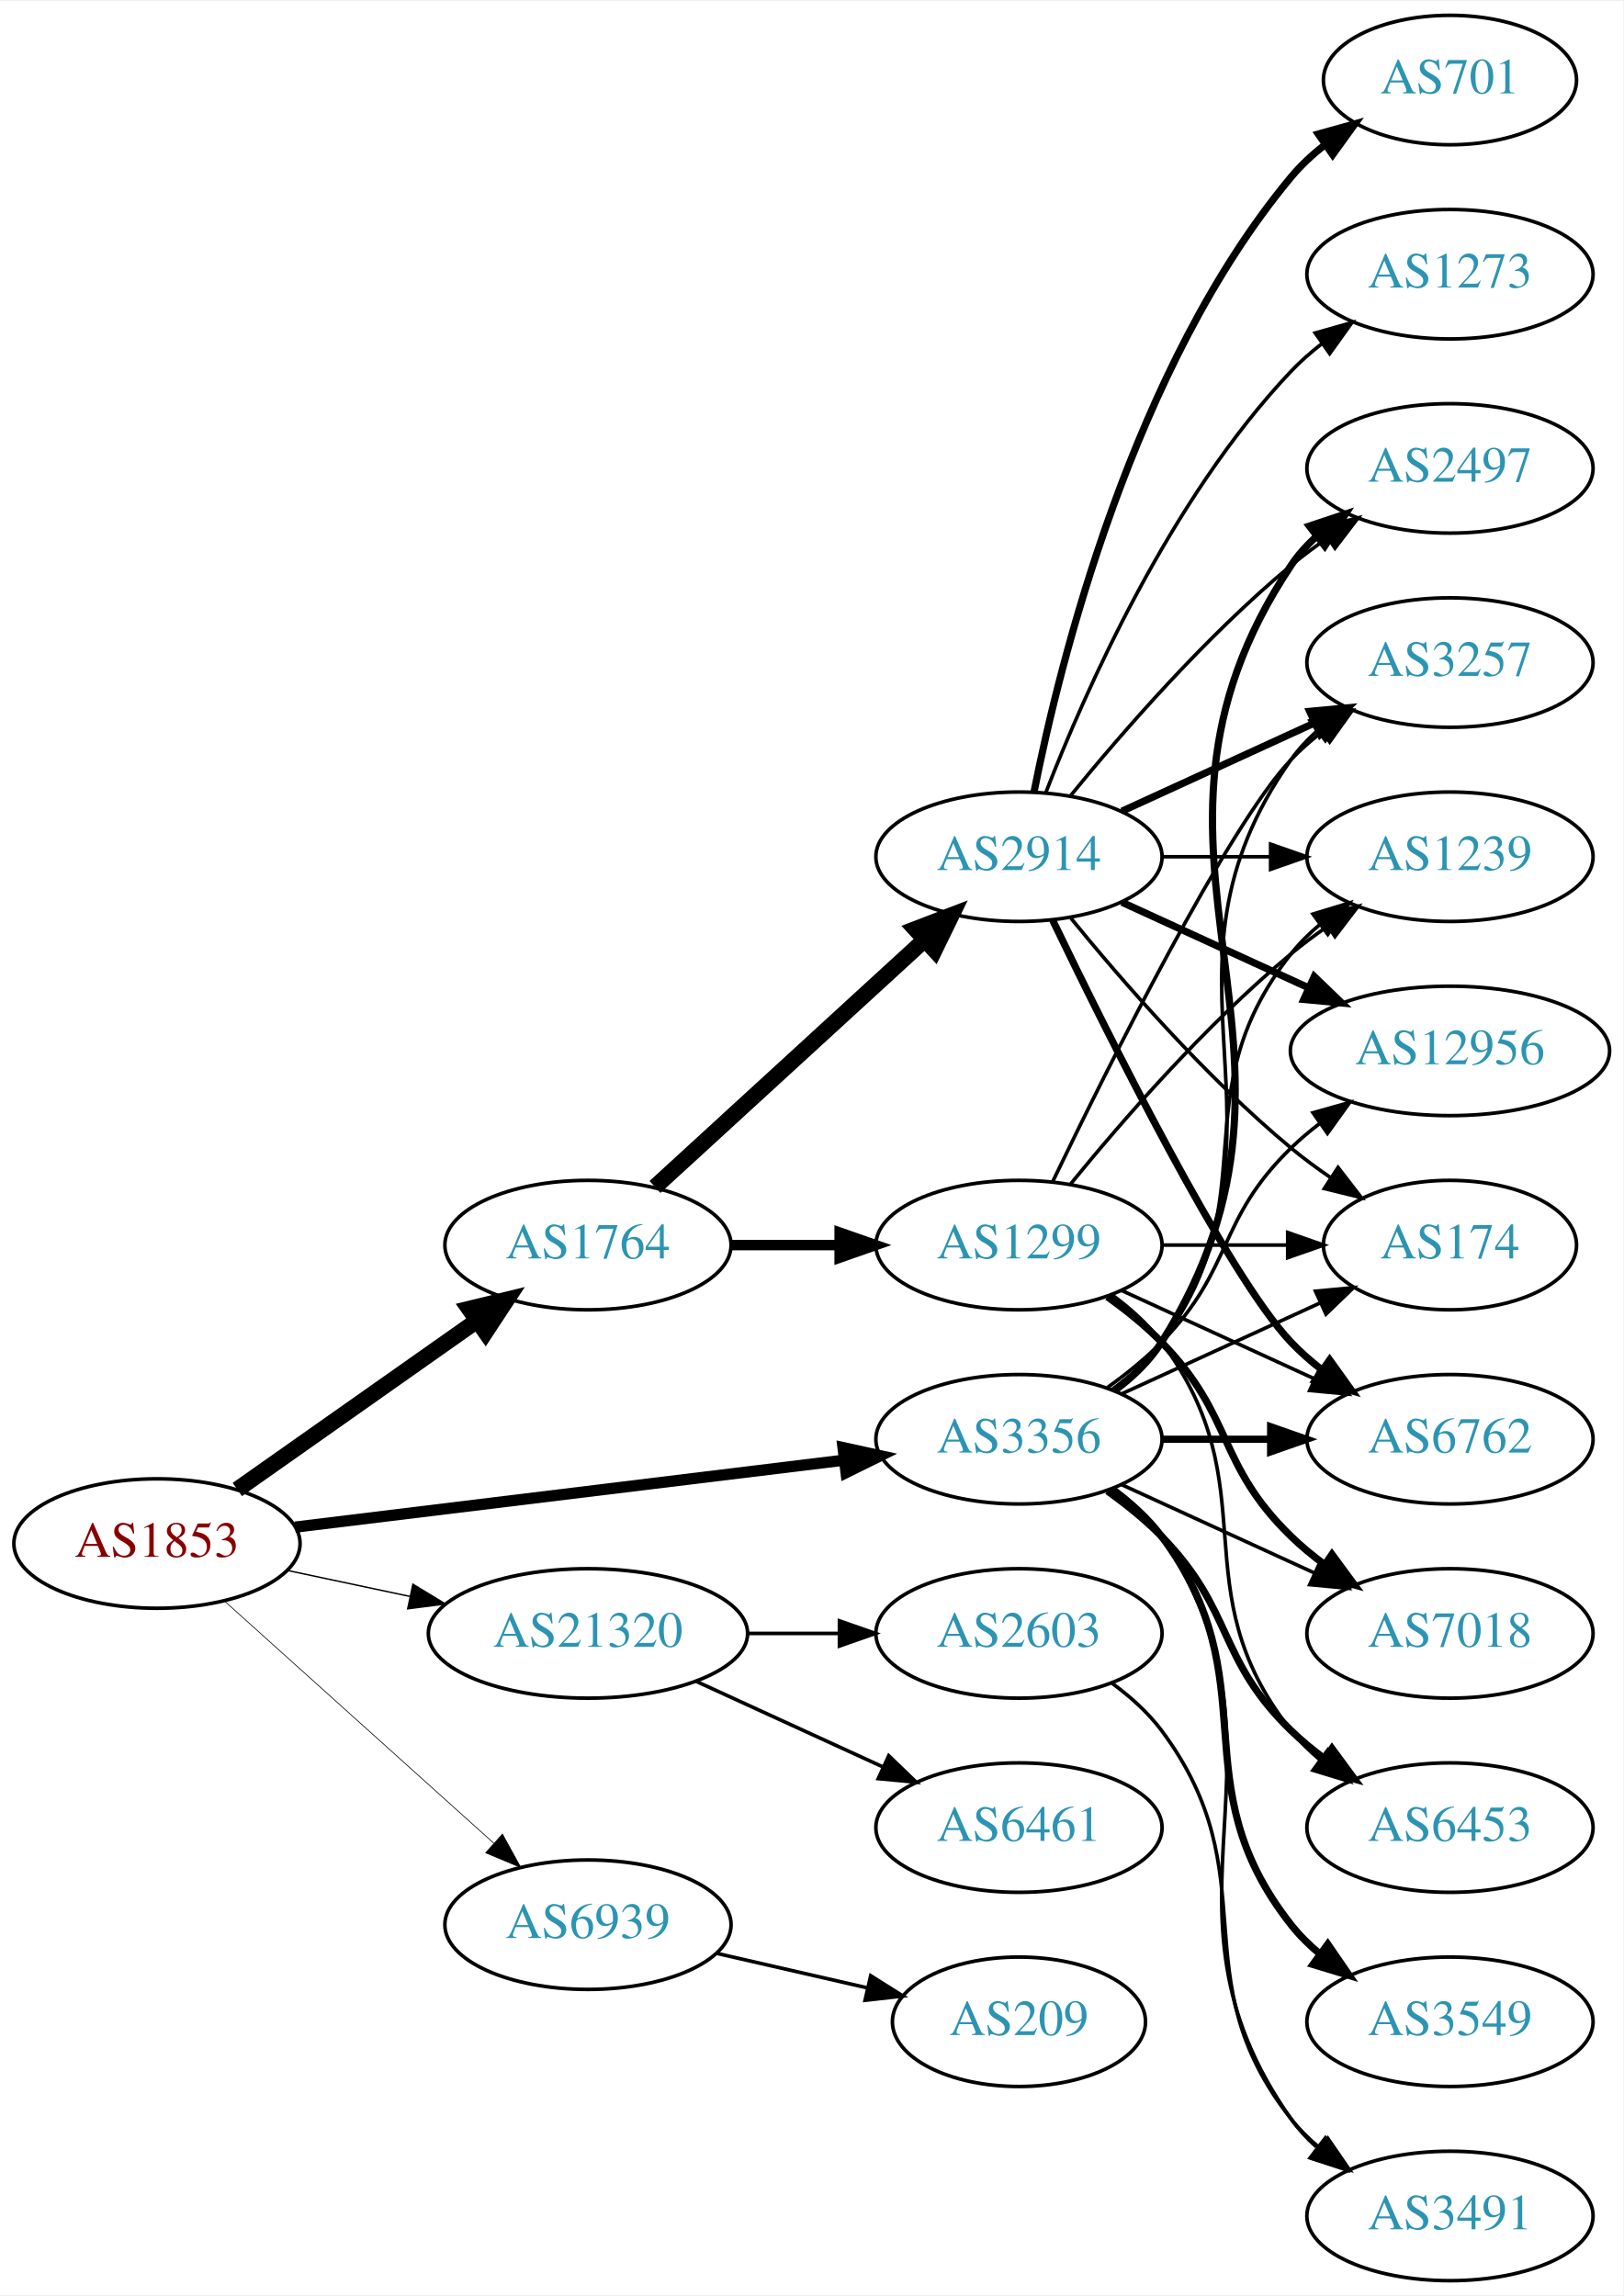
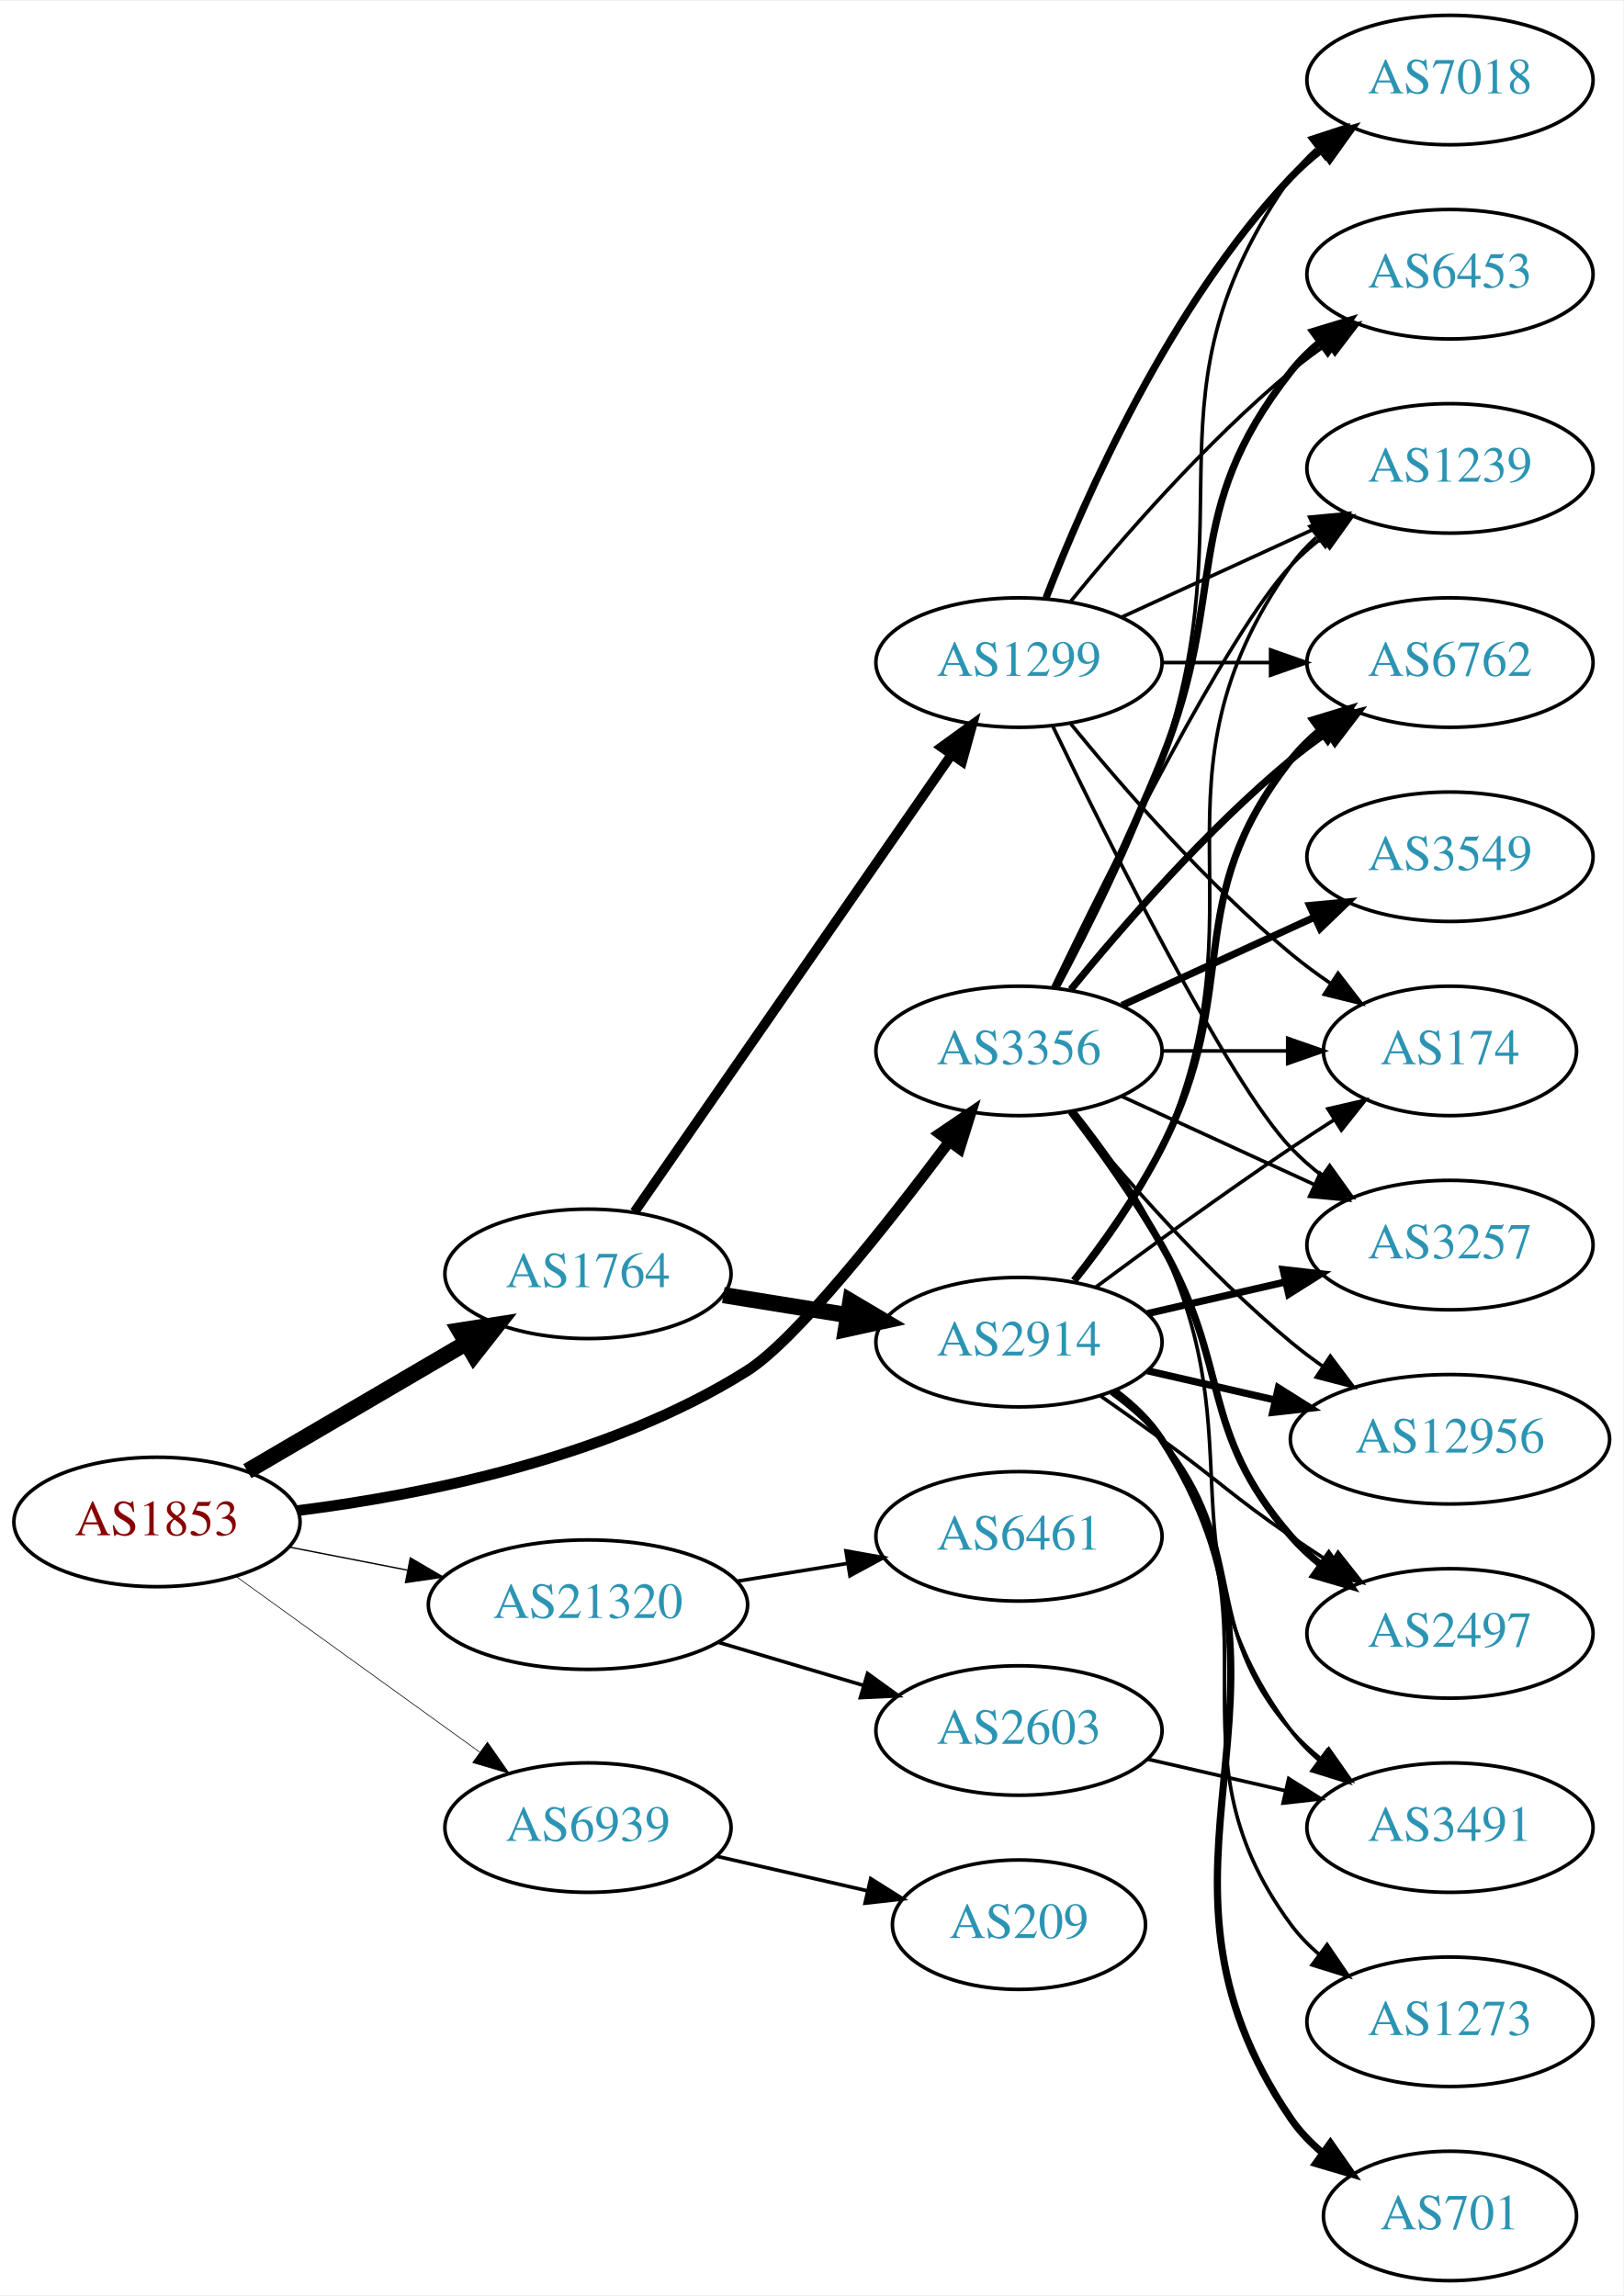
<svg xmlns="http://www.w3.org/2000/svg" xmlns:xlink="http://www.w3.org/1999/xlink" width="451pt" height="638pt" viewBox="0.00 0.00 451.37 638.00">
  <g id="graph0" class="graph" transform="scale(1 1) rotate(0) translate(4 634)">
    <polygon fill="white" stroke="none" points="-4,4 -4,-634 447.37,-634 447.37,4 -4,4" />
    <g id="node1" class="node">
      <g id="a_node1">
        <a xlink:href="/asn/1853" xlink:title="AS1853 ~ ACOnet Backbone [AT]">
-           <ellipse fill="#ffffff" stroke="black" cx="39.647" cy="-205" rx="39.794" ry="18" />
-           <text text-anchor="middle" x="39.647" y="-201.3" font-family="Times,serif" font-size="14.00" fill="#880000">AS1853</text>
+           <ellipse fill="#ffffff" stroke="black" cx="39.647" cy="-211" rx="39.794" ry="18" />
+           <text text-anchor="middle" x="39.647" y="-207.3" font-family="Times,serif" font-size="14.00" fill="#880000">AS1853</text>
        </a>
      </g>
    </g>
    <g id="node2" class="node">
      <g id="a_node2">
        <a xlink:href="/asn/1764" xlink:title="AS1764 ~ NEXTLAYER-AS [AT]">
-           <ellipse fill="#ffffff" stroke="black" cx="159.489" cy="-288" rx="39.794" ry="18" />
-           <text text-anchor="middle" x="159.489" y="-284.3" font-family="Times,serif" font-size="14.00" fill="#2c94b3">AS1764</text>
+           <ellipse fill="#ffffff" stroke="black" cx="159.489" cy="-280" rx="39.794" ry="18" />
+           <text text-anchor="middle" x="159.489" y="-276.3" font-family="Times,serif" font-size="14.00" fill="#2c94b3">AS1764</text>
        </a>
      </g>
    </g>
    <g id="edge1" class="edge">
-       <path fill="none" stroke="black" stroke-width="4.5" d="M61.987,-220.031C80.641,-233.169 107.921,-252.383 128.72,-267.033" />
-       <polygon fill="black" stroke="black" stroke-width="4.5" points="126.466,-270.261 136.909,-272.801 131.001,-263.823 126.466,-270.261" />
+       <path fill="none" stroke="black" stroke-width="4.5" d="M64.778,-225.13C82.334,-235.409 106.308,-249.447 125.613,-260.75" />
+       <polygon fill="black" stroke="black" stroke-width="4.5" points="123.771,-264.234 134.39,-265.889 127.75,-257.438 123.771,-264.234" />
    </g>
    <g id="node3" class="node">
      <g id="a_node3">
        <a xlink:href="/asn/3356" xlink:title="AS3356 ~ Level 3 Parent, LLC [US]">
-           <ellipse fill="#ffffff" stroke="black" cx="279.332" cy="-234" rx="39.794" ry="18" />
-           <text text-anchor="middle" x="279.332" y="-230.3" font-family="Times,serif" font-size="14.00" fill="#2c94b3">AS3356</text>
+           <ellipse fill="#ffffff" stroke="black" cx="279.332" cy="-342" rx="39.794" ry="18" />
+           <text text-anchor="middle" x="279.332" y="-338.3" font-family="Times,serif" font-size="14.00" fill="#2c94b3">AS3356</text>
        </a>
      </g>
    </g>
    <g id="edge2" class="edge">
-       <path fill="none" stroke="black" stroke-width="3.13" d="M78.046,-209.563C119.283,-214.595 185.728,-222.701 230.669,-228.185" />
-       <polygon fill="black" stroke="black" stroke-width="3.13" points="230.408,-231.679 240.758,-229.416 231.255,-224.73 230.408,-231.679" />
+       <path fill="none" stroke="black" stroke-width="3" d="M78.859,-214.171C113.676,-218.538 165.36,-228.838 203.685,-253 217.207,-261.525 242.608,-293.622 259.99,-316.827" />
+       <polygon fill="black" stroke="black" stroke-width="3" points="257.222,-318.971 265.994,-324.914 262.843,-314.798 257.222,-318.971" />
    </g>
    <g id="node4" class="node">
      <g id="a_node4">
        <a xlink:href="/asn/21320" xlink:title="AS21320 ~ GEANT Vereniging [EU]">
-           <ellipse fill="#ffffff" stroke="black" cx="159.489" cy="-180" rx="44.393" ry="18" />
-           <text text-anchor="middle" x="159.489" y="-176.3" font-family="Times,serif" font-size="14.00" fill="#2c94b3">AS21320</text>
+           <ellipse fill="#ffffff" stroke="black" cx="159.489" cy="-188" rx="44.393" ry="18" />
+           <text text-anchor="middle" x="159.489" y="-184.3" font-family="Times,serif" font-size="14.00" fill="#2c94b3">AS21320</text>
        </a>
      </g>
    </g>
    <g id="edge3" class="edge">
-       <path fill="none" stroke="black" stroke-width="0.391" d="M76.003,-197.499C86.7,-195.23 98.637,-192.697 110.035,-190.279" />
-       <polygon fill="black" stroke="black" stroke-width="0.391" points="110.811,-193.693 119.867,-188.194 109.359,-186.845 110.811,-193.693" />
+       <path fill="none" stroke="black" stroke-width="0.375" d="M76.323,-204.037C86.696,-202.012 98.214,-199.764 109.264,-197.608" />
+       <polygon fill="black" stroke="black" stroke-width="0.375" points="110.09,-201.013 119.234,-195.662 108.749,-194.142 110.09,-201.013" />
    </g>
    <g id="node5" class="node">
      <g id="a_node5">
        <a xlink:href="/asn/6939" xlink:title="AS6939 ~ Hurricane Electric LLC [US]">
-           <ellipse fill="#ffffff" stroke="black" cx="159.489" cy="-99" rx="39.794" ry="18" />
-           <text text-anchor="middle" x="159.489" y="-95.3" font-family="Times,serif" font-size="14.00" fill="#2c94b3">AS6939</text>
+           <ellipse fill="#ffffff" stroke="black" cx="159.489" cy="-126" rx="39.794" ry="18" />
+           <text text-anchor="middle" x="159.489" y="-122.3" font-family="Times,serif" font-size="14.00" fill="#2c94b3">AS6939</text>
        </a>
      </g>
    </g>
    <g id="edge4" class="edge">
-       <path fill="none" stroke="black" stroke-width="0.196" d="M58.544,-188.901C78.472,-170.975 110.83,-141.87 133.307,-121.651" />
-       <polygon fill="black" stroke="black" stroke-width="0.196" points="135.715,-124.193 140.809,-114.903 131.034,-118.989 135.715,-124.193" />
+       <path fill="none" stroke="black" stroke-width="0.188" d="M61.714,-195.804C80.567,-182.206 108.384,-162.141 129.363,-147.009" />
+       <polygon fill="black" stroke="black" stroke-width="0.188" points="131.541,-149.753 137.604,-141.065 127.446,-144.076 131.541,-149.753" />
    </g>
    <g id="node6" class="node">
      <g id="a_node6">
-         <a xlink:href="/asn/1299" xlink:title="AS1299 ~ Telia Carrier [EU]">
-           <ellipse fill="#ffffff" stroke="black" cx="279.332" cy="-288" rx="39.794" ry="18" />
-           <text text-anchor="middle" x="279.332" y="-284.3" font-family="Times,serif" font-size="14.00" fill="#2c94b3">AS1299</text>
+         <a xlink:href="/asn/2914" xlink:title="AS2914 ~ NTT America, Inc. [US]">
+           <ellipse fill="#ffffff" stroke="black" cx="279.332" cy="-261" rx="39.794" ry="18" />
+           <text text-anchor="middle" x="279.332" y="-257.3" font-family="Times,serif" font-size="14.00" fill="#2c94b3">AS2914</text>
        </a>
      </g>
    </g>
    <g id="edge5" class="edge">
-       <path fill="none" stroke="black" stroke-width="2.893" d="M199.402,-288C208.955,-288 219.305,-288 229.267,-288" />
-       <polygon fill="black" stroke="black" stroke-width="2.893" points="229.46,-291.5 239.46,-288 229.46,-284.5 229.46,-291.5" />
+       <path fill="none" stroke="black" stroke-width="4.5" d="M197.129,-274.092C208.103,-272.323 220.286,-270.359 231.807,-268.501" />
+       <polygon fill="black" stroke="black" stroke-width="4.5" points="232.468,-272.383 241.714,-266.904 231.215,-264.608 232.468,-272.383" />
    </g>
    <g id="node7" class="node">
      <g id="a_node7">
-         <a xlink:href="/asn/2914" xlink:title="AS2914 ~ NTT America, Inc. [US]">
-           <ellipse fill="#ffffff" stroke="black" cx="279.332" cy="-396" rx="39.794" ry="18" />
-           <text text-anchor="middle" x="279.332" y="-392.3" font-family="Times,serif" font-size="14.00" fill="#2c94b3">AS2914</text>
+         <a xlink:href="/asn/1299" xlink:title="AS1299 ~ Telia Carrier [EU]">
+           <ellipse fill="#ffffff" stroke="black" cx="279.332" cy="-450" rx="39.794" ry="18" />
+           <text text-anchor="middle" x="279.332" y="-446.3" font-family="Times,serif" font-size="14.00" fill="#2c94b3">AS1299</text>
        </a>
      </g>
    </g>
    <g id="edge6" class="edge">
-       <path fill="none" stroke="black" stroke-width="4.5" d="M178.131,-304.169C198.004,-322.382 230.466,-352.133 253.035,-372.817" />
-       <polygon fill="black" stroke="black" stroke-width="4.5" points="250.536,-375.867 260.569,-379.721 255.857,-370.061 250.536,-375.867" />
+       <path fill="none" stroke="black" stroke-width="2.7" d="M172.437,-297.236C193.259,-327.274 236.289,-389.349 260.6,-424.42" />
+       <polygon fill="black" stroke="black" stroke-width="2.7" points="257.779,-426.494 266.352,-432.718 263.532,-422.506 257.779,-426.494" />
    </g>
    <g id="node8" class="node">
      <g id="a_node8">
        <a xlink:href="/asn/174" xlink:title="AS174 ~ Cogent Communications [US]">
-           <ellipse fill="#ffffff" stroke="black" cx="399.174" cy="-288" rx="35.194" ry="18" />
-           <text text-anchor="middle" x="399.174" y="-284.3" font-family="Times,serif" font-size="14.00" fill="#2c94b3">AS174</text>
-         </a>
-       </g>
-     </g>
-     <g id="edge22" class="edge">
-       <path fill="none" stroke="black" d="M307.96,-246.661C324.377,-254.183 345.358,-263.798 362.955,-271.861" />
-       <polygon fill="black" stroke="black" points="361.783,-275.174 372.332,-276.158 364.7,-268.811 361.783,-275.174" />
+           <ellipse fill="#ffffff" stroke="black" cx="399.174" cy="-342" rx="35.194" ry="18" />
+           <text text-anchor="middle" x="399.174" y="-338.3" font-family="Times,serif" font-size="14.00" fill="#2c94b3">AS174</text>
+         </a>
+       </g>
+     </g>
+     <g id="edge29" class="edge">
+       <path fill="none" stroke="black" d="M319.244,-342C330.331,-342 342.491,-342 353.873,-342" />
+       <polygon fill="black" stroke="black" points="354.055,-345.5 364.055,-342 354.055,-338.5 354.055,-345.5" />
    </g>
    <g id="node9" class="node">
      <g id="a_node9">
-         <a xlink:href="/asn/6762" xlink:title="AS6762 ~ TELECOM ITALIA SPARKLE S.p.A. [IT]">
-           <ellipse fill="#ffffff" stroke="black" cx="399.174" cy="-234" rx="39.794" ry="18" />
-           <text text-anchor="middle" x="399.174" y="-230.3" font-family="Times,serif" font-size="14.00" fill="#2c94b3">AS6762</text>
-         </a>
-       </g>
-     </g>
-     <g id="edge21" class="edge">
-       <path fill="none" stroke="black" stroke-width="2" d="M319.244,-234C328.798,-234 339.147,-234 349.11,-234" />
-       <polygon fill="black" stroke="black" stroke-width="2" points="349.302,-237.5 359.302,-234 349.302,-230.5 349.302,-237.5" />
+         <a xlink:href="/asn/3491" xlink:title="AS3491 ~ PCCW Global, Inc. [US]">
+           <ellipse fill="#ffffff" stroke="black" cx="399.174" cy="-126" rx="39.794" ry="18" />
+           <text text-anchor="middle" x="399.174" y="-122.3" font-family="Times,serif" font-size="14.00" fill="#2c94b3">AS3491</text>
+         </a>
+       </g>
+     </g>
+     <g id="edge31" class="edge">
+       <path fill="none" stroke="black" d="M294.932,-325.009C303.019,-314.845 312.681,-301.345 318.978,-288 345.477,-231.841 318.075,-202.941 354.978,-153 357.212,-149.977 359.894,-147.214 362.815,-144.707" />
+       <polygon fill="black" stroke="black" points="365.01,-147.437 370.959,-138.669 360.841,-141.814 365.01,-147.437" />
    </g>
    <g id="node10" class="node">
      <g id="a_node10">
-         <a xlink:href="/asn/2497" xlink:title="AS2497 ~ Internet Initiative Japan Inc. [JP]">
-           <ellipse fill="#ffffff" stroke="black" cx="399.174" cy="-504" rx="39.794" ry="18" />
-           <text text-anchor="middle" x="399.174" y="-500.3" font-family="Times,serif" font-size="14.00" fill="#2c94b3">AS2497</text>
-         </a>
-       </g>
-     </g>
-     <g id="edge23" class="edge">
-       <path fill="none" stroke="black" stroke-width="2" d="M305.858,-247.472C310.903,-251.223 315.658,-255.74 318.978,-261 370.928,-343.3 300.94,-396.056 354.978,-477 356.893,-479.869 359.227,-482.49 361.808,-484.872" />
-       <polygon fill="black" stroke="black" stroke-width="2" points="360.071,-487.954 370.12,-491.313 364.359,-482.421 360.071,-487.954" />
+         <a xlink:href="/asn/3257" xlink:title="AS3257 ~ GTT [DE]">
+           <ellipse fill="#ffffff" stroke="black" cx="399.174" cy="-288" rx="39.794" ry="18" />
+           <text text-anchor="middle" x="399.174" y="-284.3" font-family="Times,serif" font-size="14.00" fill="#2c94b3">AS3257</text>
+         </a>
+       </g>
+     </g>
+     <g id="edge26" class="edge">
+       <path fill="none" stroke="black" d="M307.96,-329.339C323.917,-322.027 344.188,-312.739 361.471,-304.819" />
+       <polygon fill="black" stroke="black" points="363.085,-307.929 370.718,-300.581 360.169,-301.565 363.085,-307.929" />
    </g>
    <g id="node11" class="node">
      <g id="a_node11">
-         <a xlink:href="/asn/3257" xlink:title="AS3257 ~ GTT [DE]">
-           <ellipse fill="#ffffff" stroke="black" cx="399.174" cy="-450" rx="39.794" ry="18" />
-           <text text-anchor="middle" x="399.174" y="-446.3" font-family="Times,serif" font-size="14.00" fill="#2c94b3">AS3257</text>
+         <a xlink:href="/asn/1239" xlink:title="AS1239 ~ Sprint [US]">
+           <ellipse fill="#ffffff" stroke="black" cx="399.174" cy="-504" rx="39.794" ry="18" />
+           <text text-anchor="middle" x="399.174" y="-500.3" font-family="Times,serif" font-size="14.00" fill="#2c94b3">AS1239</text>
        </a>
      </g>
    </g>
    <g id="edge27" class="edge">
-       <path fill="none" stroke="black" d="M305.651,-247.607C310.707,-251.351 315.518,-255.831 318.978,-261 360.003,-322.294 312.399,-362.775 354.978,-423 356.969,-425.816 359.356,-428.401 361.972,-430.76" />
-       <polygon fill="black" stroke="black" points="360.271,-433.865 370.34,-437.162 364.525,-428.306 360.271,-433.865" />
+       <path fill="none" stroke="black" d="M288.679,-359.595C304.146,-391.732 337.291,-458.34 354.978,-477 357.564,-479.728 360.481,-482.294 363.55,-484.677" />
+       <polygon fill="black" stroke="black" points="361.704,-487.658 371.898,-490.543 365.728,-481.93 361.704,-487.658" />
    </g>
    <g id="node13" class="node">
      <g id="a_node13">
-         <a xlink:href="/asn/1239" xlink:title="AS1239 ~ Sprint [US]">
-           <ellipse fill="#ffffff" stroke="black" cx="399.174" cy="-396" rx="39.794" ry="18" />
-           <text text-anchor="middle" x="399.174" y="-392.3" font-family="Times,serif" font-size="14.00" fill="#2c94b3">AS1239</text>
-         </a>
-       </g>
-     </g>
-     <g id="edge28" class="edge">
-       <path fill="none" stroke="black" d="M305.262,-247.882C310.338,-251.611 315.256,-256.016 318.978,-261 349.249,-301.542 323.679,-329.246 354.978,-369 357.303,-371.953 360.047,-374.67 363.006,-377.147" />
-       <polygon fill="black" stroke="black" points="361.065,-380.064 371.203,-383.145 365.199,-374.415 361.065,-380.064" />
+         <a xlink:href="/asn/12956" xlink:title="AS12956 ~ TELXIUS [ES]">
+           <ellipse fill="#ffffff" stroke="black" cx="399.174" cy="-234" rx="44.393" ry="18" />
+           <text text-anchor="middle" x="399.174" y="-230.3" font-family="Times,serif" font-size="14.00" fill="#2c94b3">AS12956</text>
+         </a>
+       </g>
+     </g>
+     <g id="edge30" class="edge">
+       <path fill="none" stroke="black" d="M293.751,-324.935C307.865,-307.625 331.28,-280.655 354.978,-261 357.716,-258.729 360.659,-256.506 363.677,-254.37" />
+       <polygon fill="black" stroke="black" points="365.903,-257.092 372.266,-248.621 362.009,-251.275 365.903,-257.092" />
    </g>
    <g id="node14" class="node">
      <g id="a_node14">
-         <a xlink:href="/asn/12956" xlink:title="AS12956 ~ TELXIUS [ES]">
-           <ellipse fill="#ffffff" stroke="black" cx="399.174" cy="-342" rx="44.393" ry="18" />
-           <text text-anchor="middle" x="399.174" y="-338.3" font-family="Times,serif" font-size="14.00" fill="#2c94b3">AS12956</text>
-         </a>
-       </g>
-     </g>
-     <g id="edge25" class="edge">
-       <path fill="none" stroke="black" d="M303.926,-248.389C309.182,-252.148 314.513,-256.437 318.978,-261 339.151,-281.617 334.285,-294.906 354.978,-315 357.464,-317.414 360.202,-319.722 363.055,-321.9" />
-       <polygon fill="black" stroke="black" points="361.092,-324.798 371.291,-327.671 365.11,-319.066 361.092,-324.798" />
-     </g>
-     <g id="node16" class="node">
-       <g id="a_node16">
-         <a xlink:href="/asn/7018" xlink:title="AS7018 ~ AT&amp;T Services, Inc. [US]">
+         <a xlink:href="/asn/6762" xlink:title="AS6762 ~ TELECOM ITALIA SPARKLE S.p.A. [IT]">
+           <ellipse fill="#ffffff" stroke="black" cx="399.174" cy="-450" rx="39.794" ry="18" />
+           <text text-anchor="middle" x="399.174" y="-446.3" font-family="Times,serif" font-size="14.00" fill="#2c94b3">AS6762</text>
+         </a>
+       </g>
+     </g>
+     <g id="edge22" class="edge">
+       <path fill="none" stroke="black" stroke-width="2" d="M293.751,-359.065C307.865,-376.375 331.28,-403.345 354.978,-423 358.194,-425.668 361.695,-428.27 365.265,-430.741" />
+       <polygon fill="black" stroke="black" stroke-width="2" points="363.343,-433.666 373.622,-436.236 367.189,-427.817 363.343,-433.666" />
+     </g>
+     <g id="node15" class="node">
+       <g id="a_node15">
+         <a xlink:href="/asn/2497" xlink:title="AS2497 ~ Internet Initiative Japan Inc. [JP]">
          <ellipse fill="#ffffff" stroke="black" cx="399.174" cy="-180" rx="39.794" ry="18" />
-           <text text-anchor="middle" x="399.174" y="-176.3" font-family="Times,serif" font-size="14.00" fill="#2c94b3">AS7018</text>
-         </a>
-       </g>
-     </g>
-     <g id="edge26" class="edge">
-       <path fill="none" stroke="black" d="M307.96,-221.339C323.917,-214.027 344.188,-204.739 361.471,-196.819" />
-       <polygon fill="black" stroke="black" points="363.085,-199.929 370.718,-192.581 360.169,-193.565 363.085,-199.929" />
+           <text text-anchor="middle" x="399.174" y="-176.3" font-family="Times,serif" font-size="14.00" fill="#2c94b3">AS2497</text>
+         </a>
+       </g>
+     </g>
+     <g id="edge23" class="edge">
+       <path fill="none" stroke="black" stroke-width="2" d="M293.793,-325.087C301.686,-314.73 311.535,-301.008 318.978,-288 338.543,-253.806 329.144,-236.742 354.978,-207 357.443,-204.162 360.28,-201.523 363.297,-199.094" />
+       <polygon fill="black" stroke="black" stroke-width="2" points="365.484,-201.833 371.575,-193.164 361.408,-196.142 365.484,-201.833" />
    </g>
    <g id="node17" class="node">
      <g id="a_node17">
-         <a xlink:href="/asn/6453" xlink:title="AS6453 ~ TATA COMMUNICATIONS (AMERICA) INC [US]">
-           <ellipse fill="#ffffff" stroke="black" cx="399.174" cy="-126" rx="39.794" ry="18" />
-           <text text-anchor="middle" x="399.174" y="-122.3" font-family="Times,serif" font-size="14.00" fill="#2c94b3">AS6453</text>
-         </a>
-       </g>
-     </g>
-     <g id="edge29" class="edge">
-       <path fill="none" stroke="black" stroke-width="2" d="M303.926,-219.611C309.182,-215.852 314.513,-211.563 318.978,-207 339.151,-186.383 334.285,-173.094 354.978,-153 357.823,-150.237 360.997,-147.614 364.297,-145.166" />
-       <polygon fill="black" stroke="black" stroke-width="2" points="366.363,-147.994 372.645,-139.462 362.414,-142.214 366.363,-147.994" />
+         <a xlink:href="/asn/7018" xlink:title="AS7018 ~ AT&amp;T Services, Inc. [US]">
+           <ellipse fill="#ffffff" stroke="black" cx="399.174" cy="-612" rx="39.794" ry="18" />
+           <text text-anchor="middle" x="399.174" y="-608.3" font-family="Times,serif" font-size="14.00" fill="#2c94b3">AS7018</text>
+         </a>
+       </g>
+     </g>
+     <g id="edge24" class="edge">
+       <path fill="none" stroke="black" d="M290.124,-359.526C298.762,-375.611 311.159,-400.315 318.978,-423 343.012,-492.731 312.399,-524.775 354.978,-585 356.969,-587.816 359.356,-590.401 361.972,-592.76" />
+       <polygon fill="black" stroke="black" points="360.271,-595.865 370.34,-599.162 364.525,-590.306 360.271,-595.865" />
    </g>
    <g id="node18" class="node">
      <g id="a_node18">
-         <a xlink:href="/asn/3549" xlink:title="AS3549 ~ Level 3 Parent, LLC [US]">
-           <ellipse fill="#ffffff" stroke="black" cx="399.174" cy="-72" rx="39.794" ry="18" />
-           <text text-anchor="middle" x="399.174" y="-68.3" font-family="Times,serif" font-size="14.00" fill="#2c94b3">AS3549</text>
-         </a>
-       </g>
-     </g>
-     <g id="edge24" class="edge">
-       <path fill="none" stroke="black" stroke-width="2" d="M305.262,-220.118C310.338,-216.389 315.256,-211.984 318.978,-207 349.249,-166.458 323.679,-138.754 354.978,-99 357.303,-96.047 360.047,-93.33 363.006,-90.853" />
-       <polygon fill="black" stroke="black" stroke-width="2" points="365.199,-93.585 371.203,-84.855 361.065,-87.936 365.199,-93.585" />
+         <a xlink:href="/asn/6453" xlink:title="AS6453 ~ TATA COMMUNICATIONS (AMERICA) INC [US]">
+           <ellipse fill="#ffffff" stroke="black" cx="399.174" cy="-558" rx="39.794" ry="18" />
+           <text text-anchor="middle" x="399.174" y="-554.3" font-family="Times,serif" font-size="14.00" fill="#2c94b3">AS6453</text>
+         </a>
+       </g>
+     </g>
+     <g id="edge28" class="edge">
+       <path fill="none" stroke="black" stroke-width="2" d="M289.412,-359.417C297.681,-375.634 309.942,-400.603 318.978,-423 337.908,-469.922 323.679,-491.246 354.978,-531 357.303,-533.953 360.047,-536.67 363.006,-539.147" />
+       <polygon fill="black" stroke="black" stroke-width="2" points="361.065,-542.064 371.203,-545.145 365.199,-536.415 361.065,-542.064" />
    </g>
    <g id="node19" class="node">
      <g id="a_node19">
-         <a xlink:href="/asn/3491" xlink:title="AS3491 ~ PCCW Global, Inc. [US]">
-           <ellipse fill="#ffffff" stroke="black" cx="399.174" cy="-18" rx="39.794" ry="18" />
-           <text text-anchor="middle" x="399.174" y="-14.3" font-family="Times,serif" font-size="14.00" fill="#2c94b3">AS3491</text>
-         </a>
-       </g>
-     </g>
-     <g id="edge30" class="edge">
-       <path fill="none" stroke="black" d="M305.651,-220.393C310.707,-216.649 315.518,-212.169 318.978,-207 360.003,-145.706 312.399,-105.225 354.978,-45 356.969,-42.184 359.356,-39.599 361.972,-37.24" />
-       <polygon fill="black" stroke="black" points="364.525,-39.694 370.34,-30.838 360.271,-34.135 364.525,-39.694" />
+         <a xlink:href="/asn/3549" xlink:title="AS3549 ~ Level 3 Parent, LLC [US]">
+           <ellipse fill="#ffffff" stroke="black" cx="399.174" cy="-396" rx="39.794" ry="18" />
+           <text text-anchor="middle" x="399.174" y="-392.3" font-family="Times,serif" font-size="14.00" fill="#2c94b3">AS3549</text>
+         </a>
+       </g>
+     </g>
+     <g id="edge25" class="edge">
+       <path fill="none" stroke="black" stroke-width="2" d="M307.96,-354.661C323.917,-361.973 344.188,-371.261 361.471,-379.181" />
+       <polygon fill="black" stroke="black" stroke-width="2" points="360.169,-382.435 370.718,-383.419 363.085,-376.071 360.169,-382.435" />
    </g>
    <g id="node20" class="node">
      <g id="a_node20">
-         <a xlink:href="/asn/6461" xlink:title="AS6461 ~ Zayo Bandwidth [US]">
-           <ellipse fill="#ffffff" stroke="black" cx="279.332" cy="-126" rx="39.794" ry="18" />
-           <text text-anchor="middle" x="279.332" y="-122.3" font-family="Times,serif" font-size="14.00" fill="#2c94b3">AS6461</text>
-         </a>
-       </g>
-     </g>
-     <g id="edge31" class="edge">
-       <path fill="none" stroke="black" d="M189.619,-166.652C205.23,-159.498 224.628,-150.609 241.3,-142.97" />
-       <polygon fill="black" stroke="black" points="243.119,-145.986 250.752,-138.638 240.203,-139.622 243.119,-145.986" />
+         <a xlink:href="/asn/6461" xlink:title="AS6461 ~ ZAYO-6461 [US]">
+           <ellipse fill="#ffffff" stroke="black" cx="279.332" cy="-207" rx="39.794" ry="18" />
+           <text text-anchor="middle" x="279.332" y="-203.3" font-family="Times,serif" font-size="14.00" fill="#2c94b3">AS6461</text>
+         </a>
+       </g>
+     </g>
+     <g id="edge32" class="edge">
+       <path fill="none" stroke="black" d="M201.044,-194.539C210.931,-196.133 221.584,-197.85 231.727,-199.486" />
+       <polygon fill="black" stroke="black" points="231.224,-202.95 241.654,-201.086 232.338,-196.039 231.224,-202.95" />
    </g>
    <g id="node21" class="node">
      <g id="a_node21">
        <a xlink:href="/asn/2603" xlink:title="AS2603 ~ NORDUnet [NO]">
-           <ellipse fill="#ffffff" stroke="black" cx="279.332" cy="-180" rx="39.794" ry="18" />
-           <text text-anchor="middle" x="279.332" y="-176.3" font-family="Times,serif" font-size="14.00" fill="#2c94b3">AS2603</text>
-         </a>
-       </g>
-     </g>
-     <g id="edge32" class="edge">
-       <path fill="none" stroke="black" d="M203.7,-180C212.013,-180 220.775,-180 229.258,-180" />
-       <polygon fill="black" stroke="black" points="229.416,-183.5 239.416,-180 229.416,-176.5 229.416,-183.5" />
+           <ellipse fill="#ffffff" stroke="black" cx="279.332" cy="-153" rx="39.794" ry="18" />
+           <text text-anchor="middle" x="279.332" y="-149.3" font-family="Times,serif" font-size="14.00" fill="#2c94b3">AS2603</text>
+         </a>
+       </g>
+     </g>
+     <g id="edge33" class="edge">
+       <path fill="none" stroke="black" d="M195.846,-177.499C208.487,-173.744 222.862,-169.475 236.03,-165.564" />
+       <polygon fill="black" stroke="black" points="237.227,-168.86 245.816,-162.657 235.234,-162.149 237.227,-168.86" />
    </g>
    <g id="node22" class="node">
      <g id="a_node22">
        <a xlink:href="/asn/209" xlink:title="AS209 ~ CenturyLink Communications, LLC [US]">
-           <ellipse fill="#ffffff" stroke="black" cx="279.332" cy="-72" rx="35.194" ry="18" />
-           <text text-anchor="middle" x="279.332" y="-68.3" font-family="Times,serif" font-size="14.00" fill="#2c94b3">AS209</text>
-         </a>
-       </g>
-     </g>
-     <g id="edge34" class="edge">
-       <path fill="none" stroke="black" d="M195.208,-91.045C208.301,-88.045 223.323,-84.603 236.964,-81.478" />
-       <polygon fill="black" stroke="black" points="238.105,-84.807 247.071,-79.162 236.542,-77.984 238.105,-84.807" />
-     </g>
-     <g id="edge18" class="edge">
-       <path fill="none" stroke="black" d="M319.244,-288C330.331,-288 342.491,-288 353.873,-288" />
-       <polygon fill="black" stroke="black" points="354.055,-291.5 364.055,-288 354.055,-284.5 354.055,-291.5" />
-     </g>
-     <g id="edge19" class="edge">
-       <path fill="none" stroke="black" d="M307.96,-275.339C323.917,-268.027 344.188,-258.739 361.471,-250.819" />
-       <polygon fill="black" stroke="black" points="363.085,-253.929 370.718,-246.581 360.169,-247.565 363.085,-253.929" />
-     </g>
-     <g id="edge16" class="edge">
-       <path fill="none" stroke="black" d="M288.679,-305.595C304.146,-337.732 337.291,-404.34 354.978,-423 357.564,-425.728 360.481,-428.294 363.55,-430.677" />
-       <polygon fill="black" stroke="black" points="361.704,-433.658 371.898,-436.543 365.728,-427.93 361.704,-433.658" />
-     </g>
-     <g id="edge17" class="edge">
-       <path fill="none" stroke="black" d="M293.751,-305.065C307.865,-322.375 331.28,-349.345 354.978,-369 358.194,-371.668 361.695,-374.27 365.265,-376.741" />
-       <polygon fill="black" stroke="black" points="363.343,-379.666 373.622,-382.236 367.189,-373.817 363.343,-379.666" />
-     </g>
-     <g id="edge15" class="edge">
-       <path fill="none" stroke="black" stroke-width="2" d="M303.926,-273.611C309.182,-269.852 314.513,-265.563 318.978,-261 339.151,-240.383 334.285,-227.094 354.978,-207 357.823,-204.237 360.997,-201.614 364.297,-199.166" />
-       <polygon fill="black" stroke="black" stroke-width="2" points="366.363,-201.994 372.645,-193.462 362.414,-196.214 366.363,-201.994" />
-     </g>
-     <g id="edge20" class="edge">
-       <path fill="none" stroke="black" d="M305.262,-274.118C310.338,-270.389 315.256,-265.984 318.978,-261 349.249,-220.458 323.679,-192.754 354.978,-153 357.303,-150.047 360.047,-147.33 363.006,-144.853" />
-       <polygon fill="black" stroke="black" points="365.199,-147.585 371.203,-138.855 361.065,-141.936 365.199,-147.585" />
+           <ellipse fill="#ffffff" stroke="black" cx="279.332" cy="-99" rx="35.194" ry="18" />
+           <text text-anchor="middle" x="279.332" y="-95.3" font-family="Times,serif" font-size="14.00" fill="#2c94b3">AS209</text>
+         </a>
+       </g>
+     </g>
+     <g id="edge35" class="edge">
+       <path fill="none" stroke="black" d="M195.208,-118.045C208.301,-115.045 223.323,-111.604 236.964,-108.478" />
+       <polygon fill="black" stroke="black" points="238.105,-111.807 247.071,-106.162 236.542,-104.984 238.105,-111.807" />
    </g>
    <g id="edge7" class="edge">
-       <path fill="none" stroke="black" d="M293.751,-378.935C307.865,-361.625 331.28,-334.655 354.978,-315 358.441,-312.128 362.234,-309.331 366.088,-306.692" />
-       <polygon fill="black" stroke="black" points="368.05,-309.592 374.521,-301.203 364.231,-303.725 368.05,-309.592" />
+       <path fill="none" stroke="black" d="M300.662,-276.277C315.524,-287.304 336.269,-302.407 354.978,-315 358.795,-317.569 362.845,-320.21 366.876,-322.786" />
+       <polygon fill="black" stroke="black" points="365.245,-325.895 375.57,-328.271 368.98,-319.975 365.245,-325.895" />
    </g>
    <g id="edge8" class="edge">
-       <path fill="none" stroke="black" stroke-width="2" d="M288.679,-378.405C304.146,-346.268 337.291,-279.66 354.978,-261 357.564,-258.272 360.481,-255.706 363.55,-253.323" />
-       <polygon fill="black" stroke="black" stroke-width="2" points="365.728,-256.07 371.898,-247.457 361.704,-250.342 365.728,-256.07" />
+       <path fill="none" stroke="black" d="M304.912,-246.844C310.007,-243.128 315.02,-238.799 318.978,-234 344.043,-203.606 329.144,-182.742 354.978,-153 357.443,-150.162 360.28,-147.523 363.297,-145.094" />
+       <polygon fill="black" stroke="black" points="365.484,-147.833 371.575,-139.164 361.408,-142.142 365.484,-147.833" />
    </g>
    <g id="edge9" class="edge">
-       <path fill="none" stroke="black" d="M293.751,-413.065C307.865,-430.375 331.28,-457.345 354.978,-477 358.194,-479.668 361.695,-482.27 365.265,-484.741" />
-       <polygon fill="black" stroke="black" points="363.343,-487.666 373.622,-490.236 367.189,-481.817 363.343,-487.666" />
+       <path fill="none" stroke="black" stroke-width="2" d="M315.051,-268.955C327.051,-271.704 340.672,-274.825 353.364,-277.733" />
+       <polygon fill="black" stroke="black" stroke-width="2" points="352.767,-281.187 363.296,-280.009 354.33,-274.364 352.767,-281.187" />
    </g>
    <g id="edge10" class="edge">
-       <path fill="none" stroke="black" stroke-width="2" d="M307.96,-408.661C323.917,-415.973 344.188,-425.261 361.471,-433.181" />
-       <polygon fill="black" stroke="black" stroke-width="2" points="360.169,-436.435 370.718,-437.419 363.085,-430.071 360.169,-436.435" />
+       <path fill="none" stroke="black" d="M295.143,-277.894C303.3,-288.025 312.962,-301.525 318.978,-315 349.048,-382.349 312.399,-416.775 354.978,-477 356.969,-479.816 359.356,-482.401 361.972,-484.76" />
+       <polygon fill="black" stroke="black" points="360.271,-487.865 370.34,-491.162 364.525,-482.306 360.271,-487.865" />
    </g>
    <g id="node12" class="node">
      <g id="a_node12">
        <a xlink:href="/asn/701" xlink:title="AS701 ~ UUNET [US]">
-           <ellipse fill="#ffffff" stroke="black" cx="399.174" cy="-612" rx="35.194" ry="18" />
-           <text text-anchor="middle" x="399.174" y="-608.3" font-family="Times,serif" font-size="14.00" fill="#2c94b3">AS701</text>
+           <ellipse fill="#ffffff" stroke="black" cx="399.174" cy="-18" rx="35.194" ry="18" />
+           <text text-anchor="middle" x="399.174" y="-14.3" font-family="Times,serif" font-size="14.00" fill="#2c94b3">AS701</text>
        </a>
      </g>
    </g>
    <g id="edge11" class="edge">
-       <path fill="none" stroke="black" stroke-width="2" d="M283.53,-414.073C290.694,-450.141 310.968,-532.125 354.978,-585 357.715,-588.288 360.96,-591.298 364.423,-594.017" />
-       <polygon fill="black" stroke="black" stroke-width="2" points="362.558,-596.983 372.764,-599.827 366.56,-591.239 362.558,-596.983" />
+       <path fill="none" stroke="black" stroke-width="2" d="M305.768,-247.47C310.818,-243.722 315.597,-239.221 318.978,-234 365.453,-162.222 306.682,-115.566 354.978,-45 357.394,-41.469 360.44,-38.309 363.791,-35.505" />
+       <polygon fill="black" stroke="black" stroke-width="2" points="365.929,-38.279 372.01,-29.603 361.846,-32.593 365.929,-38.279" />
    </g>
    <g id="edge12" class="edge">
-       <path fill="none" stroke="black" d="M319.244,-396C328.798,-396 339.147,-396 349.11,-396" />
-       <polygon fill="black" stroke="black" points="349.302,-399.5 359.302,-396 349.302,-392.5 349.302,-399.5" />
+       <path fill="none" stroke="black" stroke-width="2" d="M315.051,-253.045C326.189,-250.493 338.725,-247.621 350.618,-244.896" />
+       <polygon fill="black" stroke="black" stroke-width="2" points="351.446,-248.297 360.412,-242.652 349.883,-241.474 351.446,-248.297" />
    </g>
    <g id="edge13" class="edge">
-       <path fill="none" stroke="black" stroke-width="2" d="M307.96,-383.339C323.458,-376.238 343.025,-367.272 359.971,-359.506" />
-       <polygon fill="black" stroke="black" stroke-width="2" points="361.441,-362.683 369.074,-355.335 358.525,-356.319 361.441,-362.683" />
-     </g>
-     <g id="node15" class="node">
-       <g id="a_node15">
+       <path fill="none" stroke="black" stroke-width="2" d="M294.628,-278.14C302.614,-288.353 312.276,-301.853 318.978,-315 341.958,-360.077 323.679,-383.246 354.978,-423 357.303,-425.953 360.047,-428.67 363.006,-431.147" />
+       <polygon fill="black" stroke="black" stroke-width="2" points="361.065,-434.064 371.203,-437.145 365.199,-428.415 361.065,-434.064" />
+     </g>
+     <g id="edge14" class="edge">
+       <path fill="none" stroke="black" d="M302.089,-245.991C307.623,-242.121 313.542,-237.936 318.978,-234 335.178,-222.271 338.483,-218.311 354.978,-207 358.506,-204.581 362.244,-202.111 365.985,-199.698" />
+       <polygon fill="black" stroke="black" points="368.057,-202.528 374.626,-194.216 364.307,-196.618 368.057,-202.528" />
+     </g>
+     <g id="node16" class="node">
+       <g id="a_node16">
        <a xlink:href="/asn/1273" xlink:title="AS1273 ~ Vodafone Group PLC [EU]">
-           <ellipse fill="#ffffff" stroke="black" cx="399.174" cy="-558" rx="39.794" ry="18" />
-           <text text-anchor="middle" x="399.174" y="-554.3" font-family="Times,serif" font-size="14.00" fill="#2c94b3">AS1273</text>
-         </a>
-       </g>
-     </g>
-     <g id="edge14" class="edge">
-       <path fill="none" stroke="black" d="M286.855,-413.994C297.605,-441.728 321.262,-495.429 354.978,-531 357.564,-533.728 360.481,-536.294 363.55,-538.677" />
-       <polygon fill="black" stroke="black" points="361.704,-541.658 371.898,-544.543 365.728,-535.93 361.704,-541.658" />
-     </g>
-     <g id="edge33" class="edge">
-       <path fill="none" stroke="black" d="M305.262,-166.118C310.338,-162.389 315.256,-157.984 318.978,-153 349.249,-112.458 323.679,-84.754 354.978,-45 357.303,-42.047 360.047,-39.33 363.006,-36.853" />
-       <polygon fill="black" stroke="black" points="365.199,-39.585 371.203,-30.855 361.065,-33.936 365.199,-39.585" />
+           <ellipse fill="#ffffff" stroke="black" cx="399.174" cy="-72" rx="39.794" ry="18" />
+           <text text-anchor="middle" x="399.174" y="-68.3" font-family="Times,serif" font-size="14.00" fill="#2c94b3">AS1273</text>
+         </a>
+       </g>
+     </g>
+     <g id="edge15" class="edge">
+       <path fill="none" stroke="black" d="M305.491,-247.284C310.555,-243.545 315.411,-239.096 318.978,-234 354.592,-183.131 318.075,-148.941 354.978,-99 357.212,-95.977 359.894,-93.214 362.815,-90.707" />
+       <polygon fill="black" stroke="black" points="365.01,-93.437 370.959,-84.669 360.841,-87.814 365.01,-93.437" />
+     </g>
+     <g id="edge16" class="edge">
+       <path fill="none" stroke="black" d="M293.751,-432.935C307.865,-415.625 331.28,-388.655 354.978,-369 358.441,-366.128 362.234,-363.331 366.088,-360.692" />
+       <polygon fill="black" stroke="black" points="368.05,-363.592 374.521,-355.203 364.231,-357.725 368.05,-363.592" />
+     </g>
+     <g id="edge19" class="edge">
+       <path fill="none" stroke="black" d="M288.679,-432.405C304.146,-400.268 337.291,-333.66 354.978,-315 357.564,-312.272 360.481,-309.706 363.55,-307.323" />
+       <polygon fill="black" stroke="black" points="365.728,-310.07 371.898,-301.457 361.704,-304.342 365.728,-310.07" />
+     </g>
+     <g id="edge17" class="edge">
+       <path fill="none" stroke="black" d="M307.96,-462.661C323.917,-469.973 344.188,-479.261 361.471,-487.181" />
+       <polygon fill="black" stroke="black" points="360.169,-490.435 370.718,-491.419 363.085,-484.071 360.169,-490.435" />
+     </g>
+     <g id="edge20" class="edge">
+       <path fill="none" stroke="black" d="M319.244,-450C328.798,-450 339.147,-450 349.11,-450" />
+       <polygon fill="black" stroke="black" points="349.302,-453.5 359.302,-450 349.302,-446.5 349.302,-453.5" />
+     </g>
+     <g id="edge18" class="edge">
+       <path fill="none" stroke="black" stroke-width="2" d="M286.855,-467.994C297.605,-495.728 321.262,-549.429 354.978,-585 357.564,-587.728 360.481,-590.294 363.55,-592.677" />
+       <polygon fill="black" stroke="black" stroke-width="2" points="361.704,-595.658 371.898,-598.543 365.728,-589.93 361.704,-595.658" />
+     </g>
+     <g id="edge21" class="edge">
+       <path fill="none" stroke="black" d="M293.751,-467.065C307.865,-484.375 331.28,-511.345 354.978,-531 358.194,-533.668 361.695,-536.27 365.265,-538.741" />
+       <polygon fill="black" stroke="black" points="363.343,-541.666 373.622,-544.236 367.189,-535.817 363.343,-541.666" />
+     </g>
+     <g id="edge34" class="edge">
+       <path fill="none" stroke="black" d="M315.051,-145.045C327.051,-142.296 340.672,-139.175 353.364,-136.267" />
+       <polygon fill="black" stroke="black" points="354.33,-139.636 363.296,-133.991 352.767,-132.813 354.33,-139.636" />
    </g>
  </g>
</svg>
